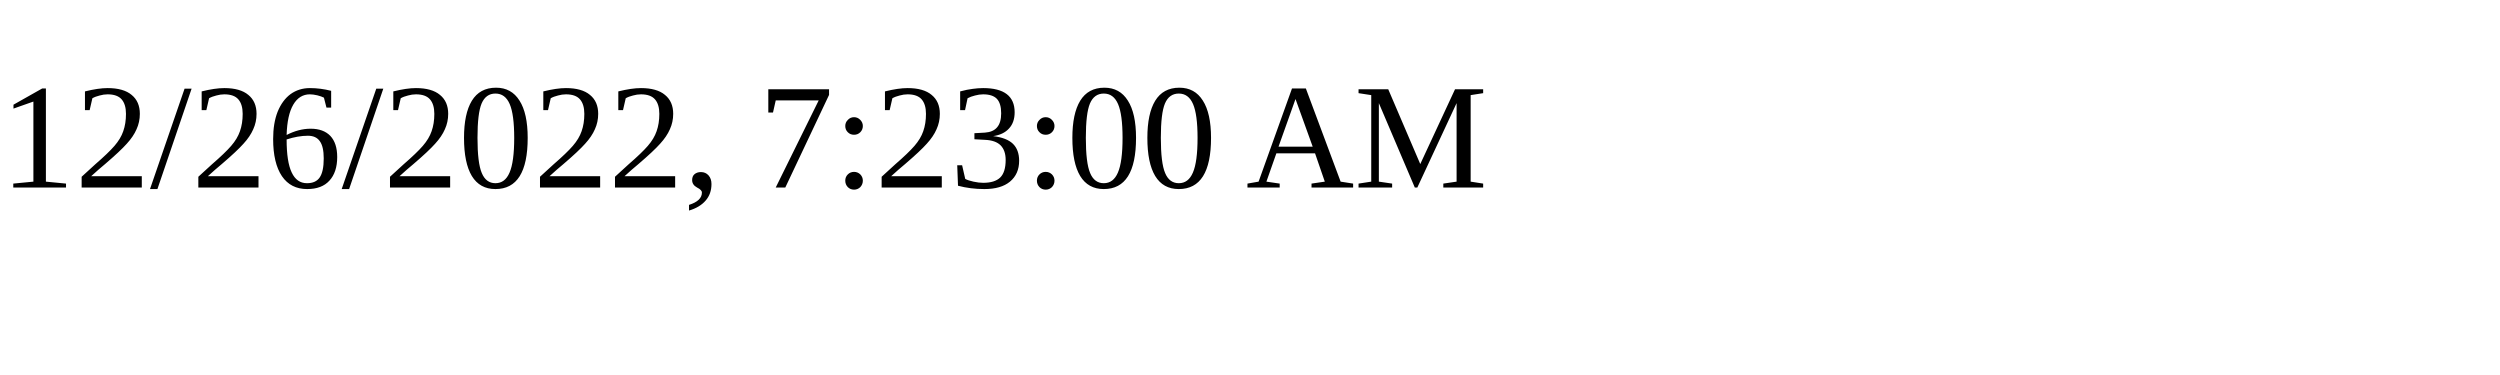
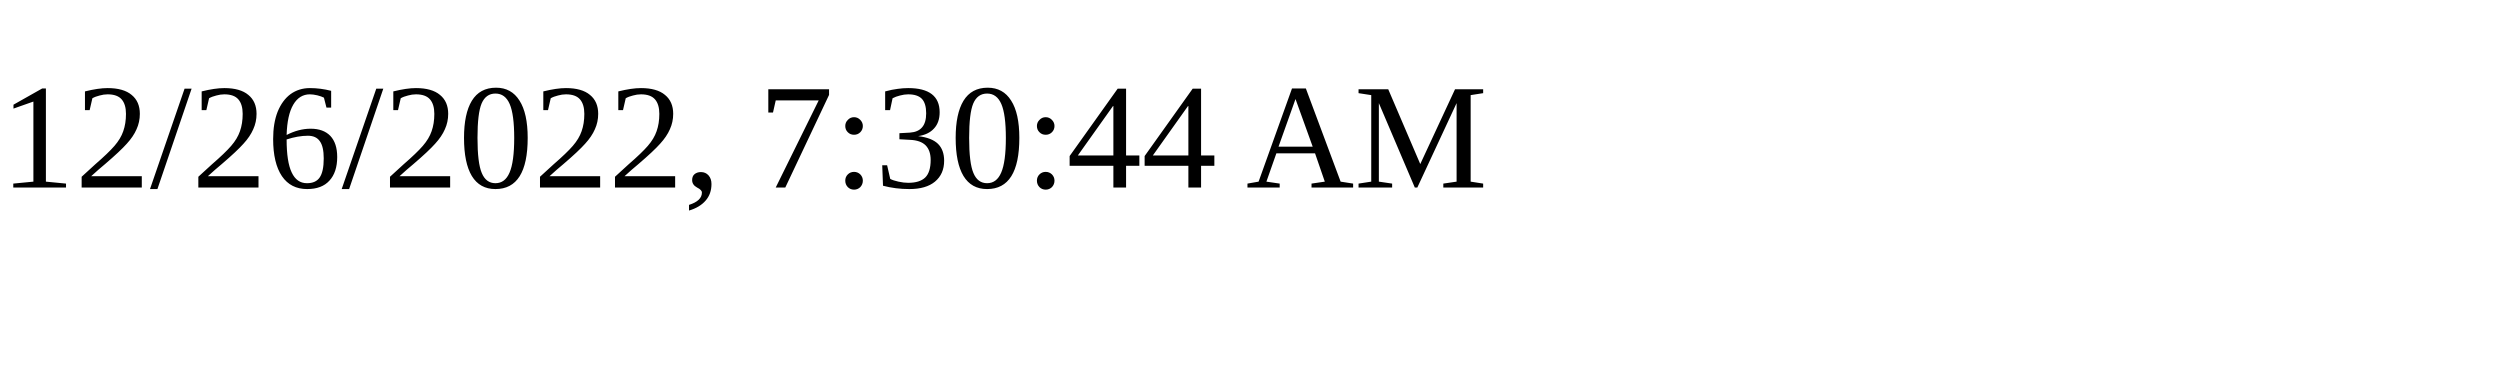
<svg xmlns="http://www.w3.org/2000/svg" height="30" width="200">
-   <text x="0" y="15">12/26/2022, 7:23:00 AM</text>
+   <text x="0" y="15">12/26/2022, 7:30:44 AM</text>
</svg>
